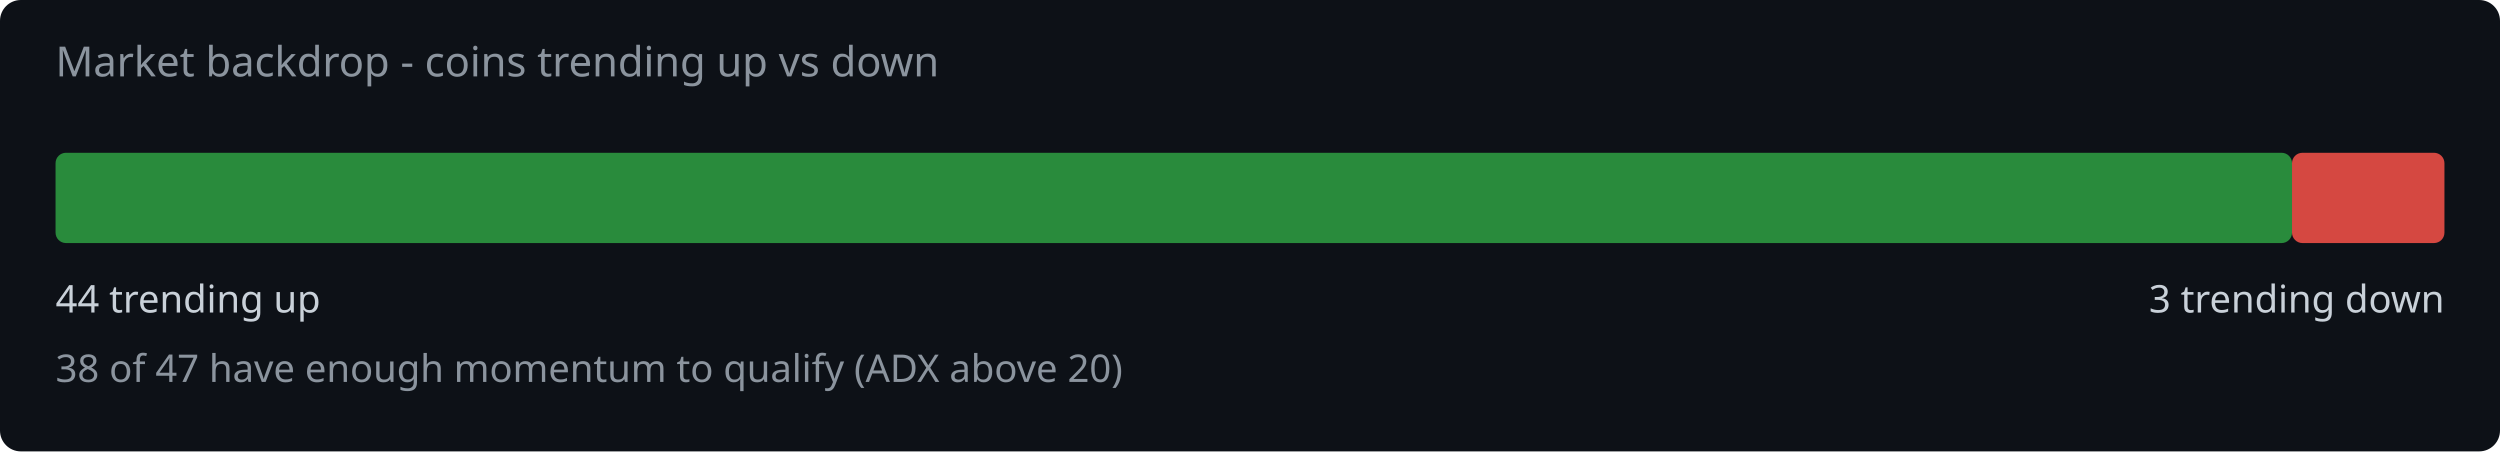
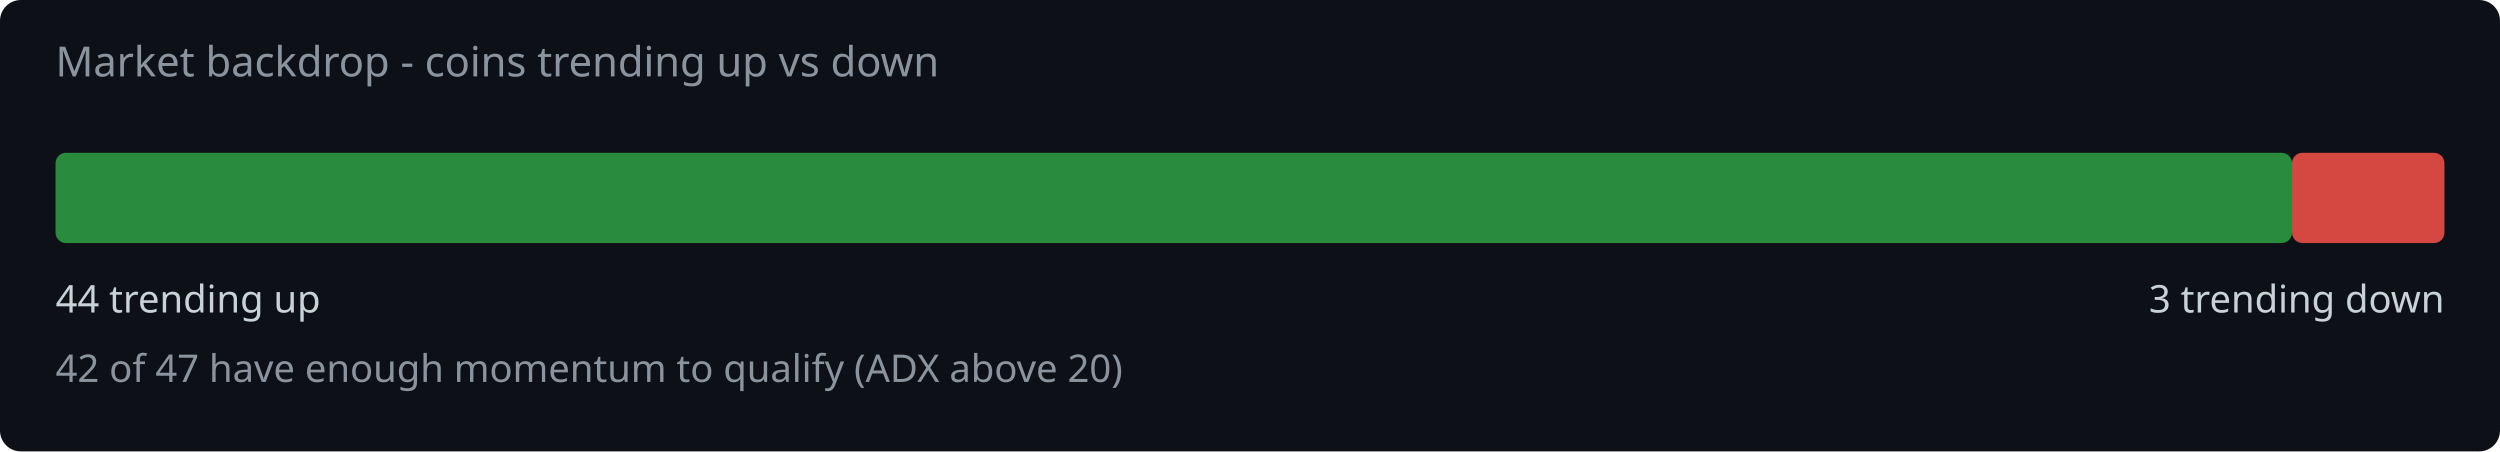
<svg xmlns="http://www.w3.org/2000/svg" width="720" height="130" viewBox="0 0 720 130">
  <rect width="720" height="130" fill="#0d1117" rx="6" />
  <text x="16" y="22" fill="#8b949e" font-family="system-ui,sans-serif" font-size="12">Market backdrop - coins trending up vs down</text>
  <rect x="16" y="44" width="644.1" height="26" rx="3" fill="#2ea043" opacity="0.85" />
  <rect x="660.1" y="44" width="43.9" height="26" rx="3" fill="#f85149" opacity="0.85" />
  <text x="16" y="90" fill="#c9d1d9" font-family="system-ui,sans-serif" font-size="11">44 trending up</text>
  <text x="704" y="90" fill="#c9d1d9" font-family="system-ui,sans-serif" font-size="11" text-anchor="end">3 trending down</text>
-   <text x="16" y="110" fill="#8b949e" font-family="system-ui,sans-serif" font-size="11">38 of 47 have enough momentum to qualify (ADX above 20)</text>
+   <text x="16" y="110" fill="#8b949e" font-family="system-ui,sans-serif" font-size="11">42 of 47 have enough momentum to qualify (ADX above 20)</text>
</svg>
